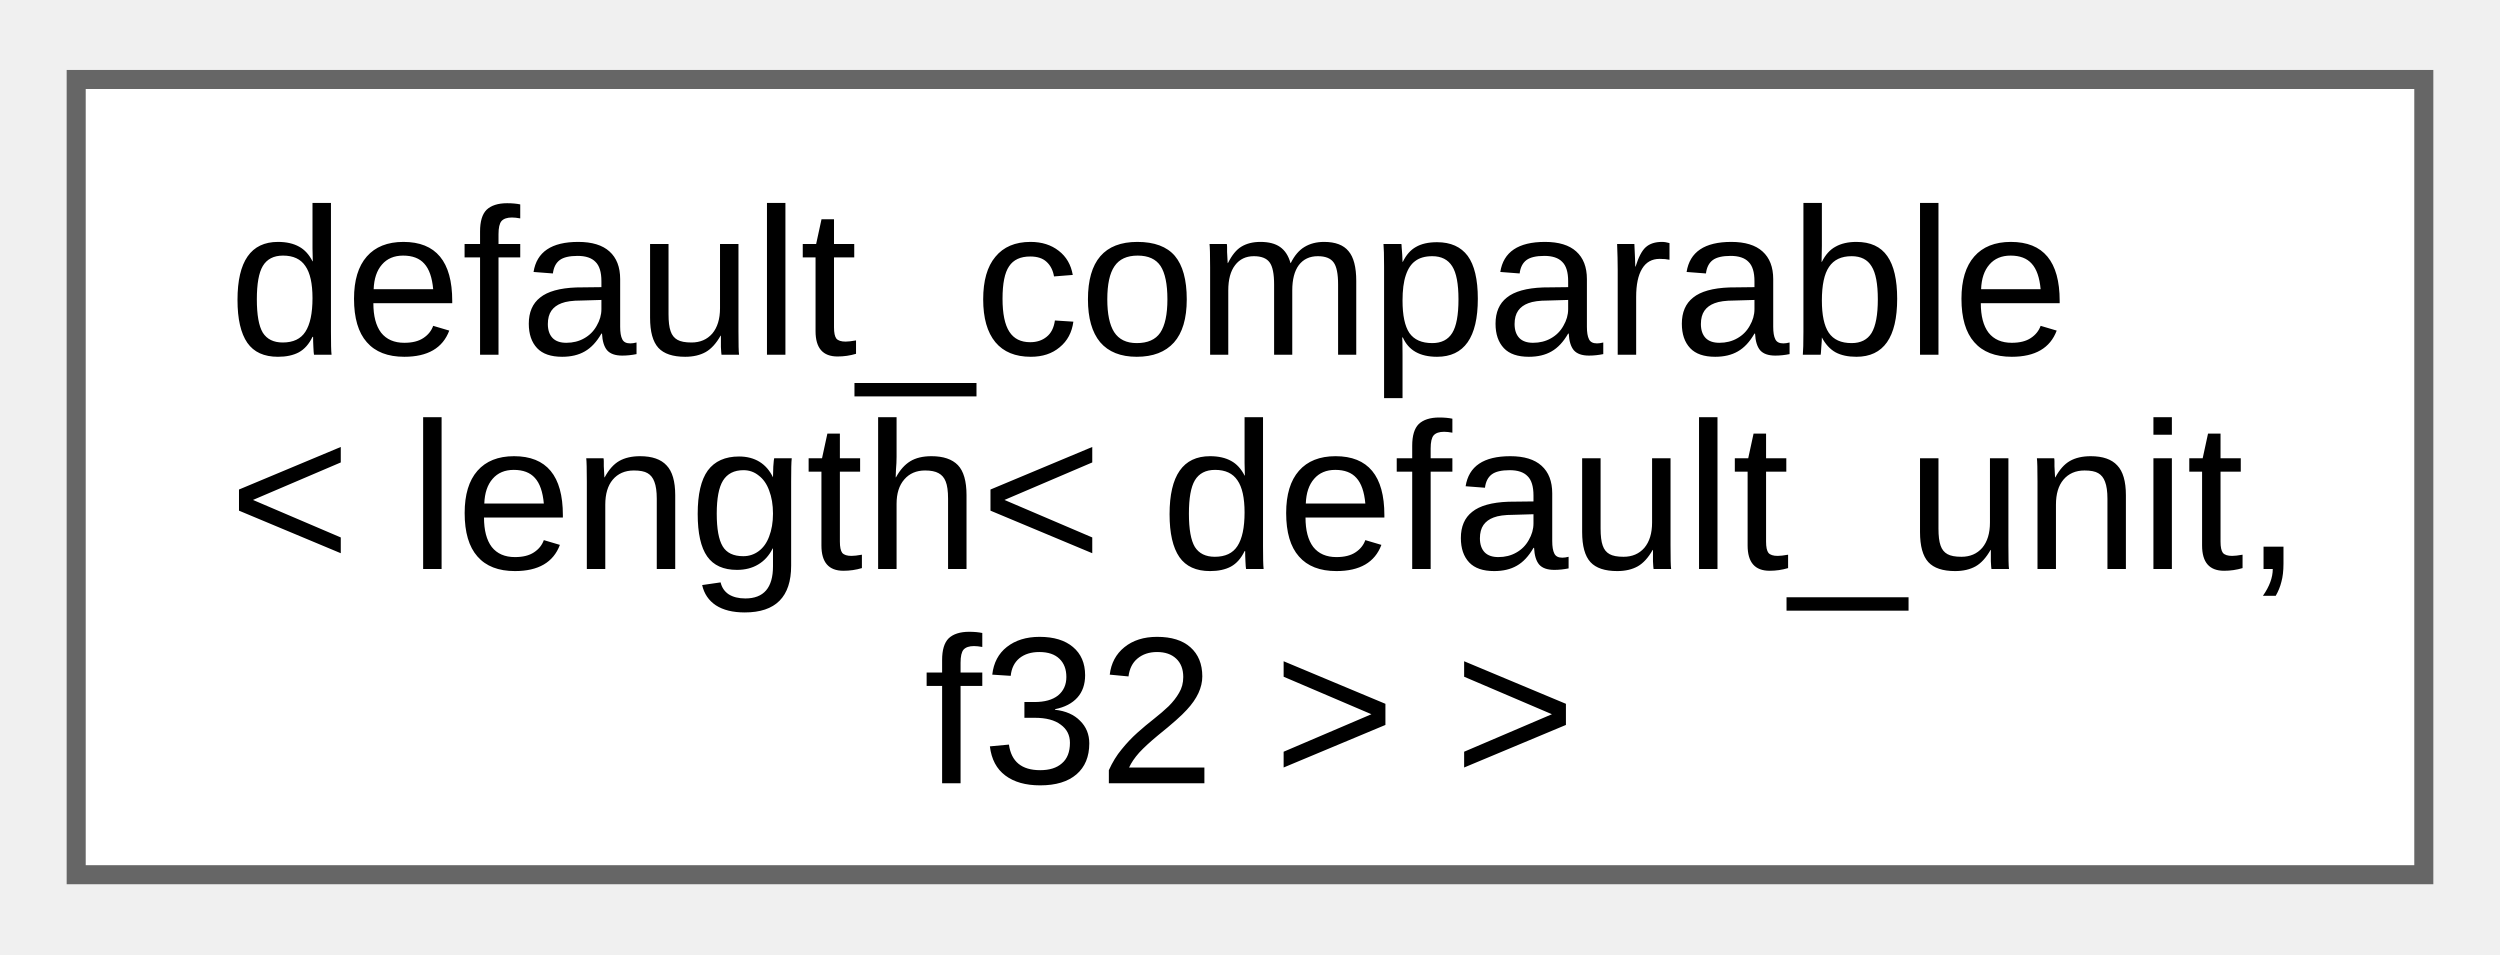
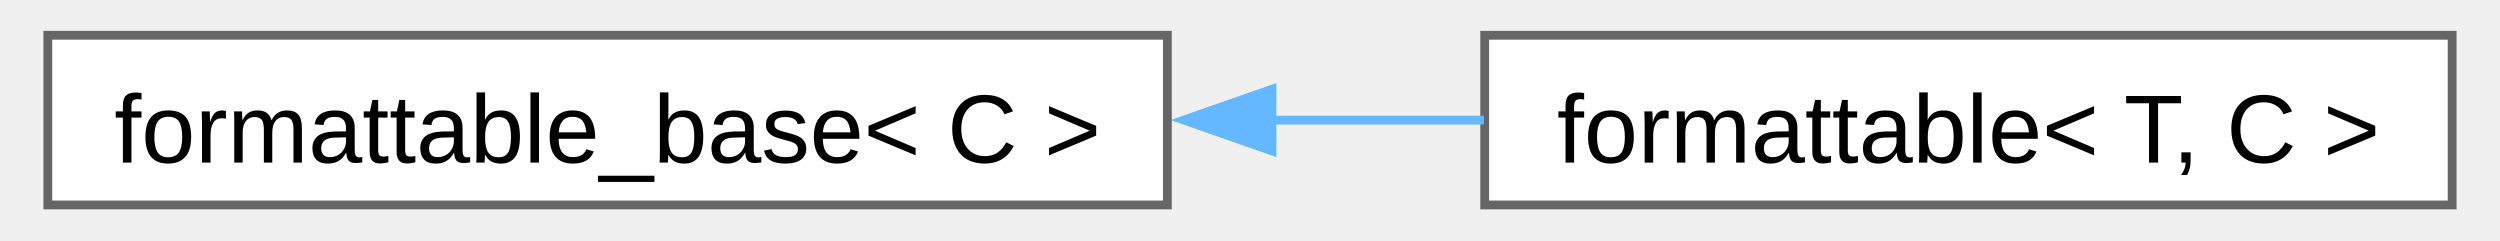
- <svg xmlns="http://www.w3.org/2000/svg" xmlns:xlink="http://www.w3.org/1999/xlink" width="131pt" height="50pt" viewBox="0.00 0.00 131.25 49.75">
-   <g id="graph0" class="graph" transform="scale(1 1) rotate(0) translate(4 45.75)">
+ <svg xmlns="http://www.w3.org/2000/svg" xmlns:xlink="http://www.w3.org/1999/xlink" width="281pt" height="27pt" viewBox="0.00 0.00 280.75 27.25">
+   <g id="graph0" class="graph" transform="scale(1 1) rotate(0) translate(4 23.25)">
    <g id="Node000000" class="node">
      <g id="a_Node000000">
-         <a xlink:href="d0/d3b/structfloppy_1_1math_1_1detail_1_1default__comparable.html" target="_top" xlink:title=" ">
-           <polygon fill="white" stroke="#666666" points="123.25,-41.75 0,-41.75 0,0 123.25,0 123.25,-41.75" />
-           <text text-anchor="start" x="8" y="-27.3" font-family="Arial" font-size="11.00">default_comparable</text>
-           <text text-anchor="start" x="8" y="-16.05" font-family="Arial" font-size="11.00">&lt; length&lt; default_unit,</text>
-           <text text-anchor="middle" x="61.62" y="-4.8" font-family="Arial" font-size="11.00"> f32 &gt; &gt;</text>
+         <a xlink:href="d5/d4f/structfloppy_1_1traits_1_1detail_1_1formattable__base.html" target="_top" xlink:title="Interface, providing to_string method.">
+           <polygon fill="white" stroke="#666666" points="127,-19.25 0,-19.25 0,0 127,0 127,-19.25" />
+           <text text-anchor="middle" x="63.5" y="-4.8" font-family="Arial" font-size="11.00">formattable_base&lt; C &gt;</text>
+         </a>
+       </g>
+     </g>
+     <g id="Node000001" class="node">
+       <g id="a_Node000001">
+         <a xlink:href="db/d59/structfloppy_1_1traits_1_1formattable.html" target="_top" xlink:title="Allows type to be converted to string and printed via standard streams or fmt.">
+           <polygon fill="white" stroke="#666666" points="272.75,-19.25 163,-19.25 163,0 272.75,0 272.75,-19.25" />
+           <text text-anchor="middle" x="217.88" y="-4.8" font-family="Arial" font-size="11.00">formattable&lt; T, C &gt;</text>
+         </a>
+       </g>
+     </g>
+     <g id="edge3_Node000000_Node000001" class="edge">
+       <g id="a_edge3_Node000000_Node000001">
+         <a xlink:title=" ">
+           <path fill="none" stroke="#63b8ff" d="M138.8,-9.62C146.93,-9.62 155.09,-9.62 162.91,-9.62" />
+           <polygon fill="#63b8ff" stroke="#63b8ff" points="138.87,-6.13 128.87,-9.63 138.87,-13.13 138.87,-6.13" />
        </a>
      </g>
    </g>
  </g>
</svg>
